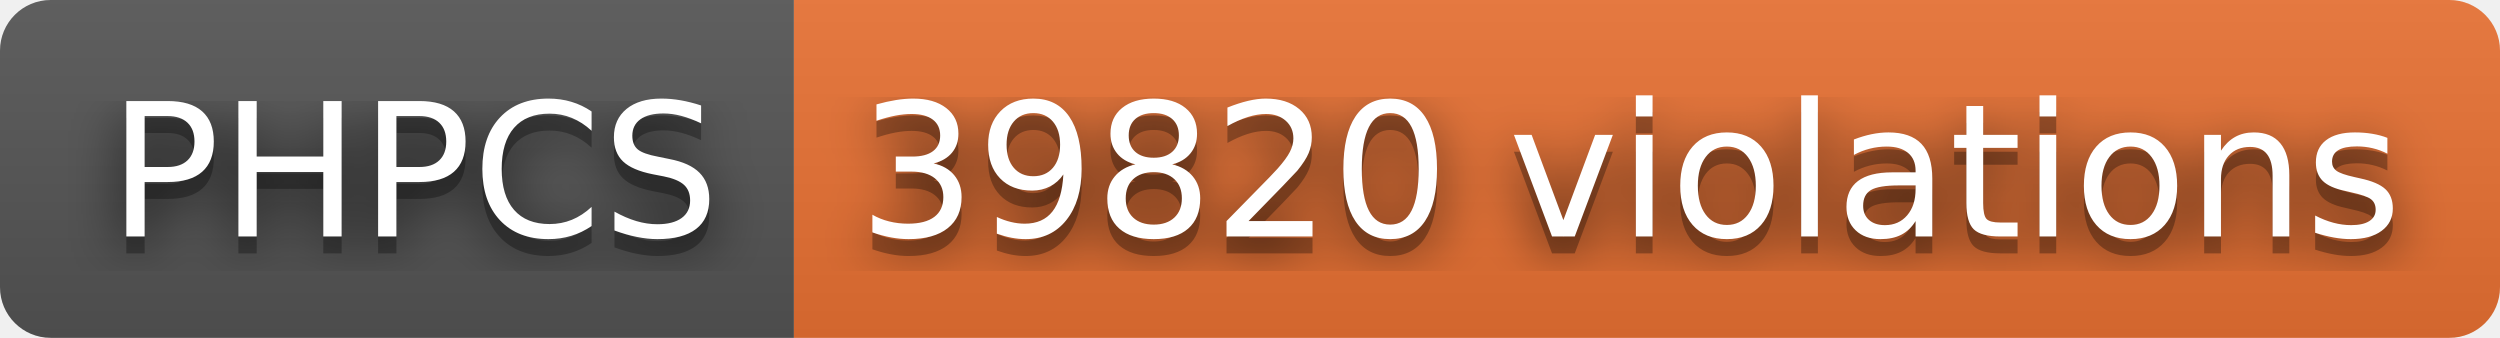
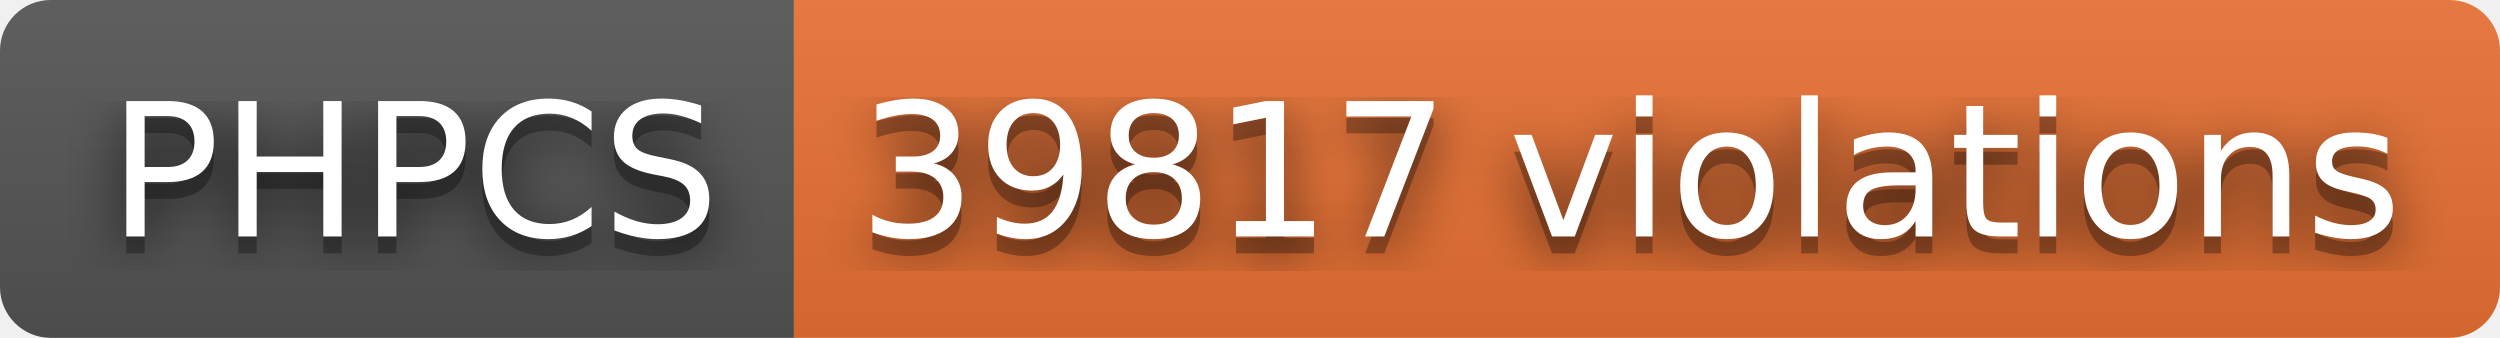
- <svg xmlns="http://www.w3.org/2000/svg" width="148" height="20" role="img" aria-label="PHPCS: 39820 violations">
+ <svg xmlns="http://www.w3.org/2000/svg" width="148" height="20" role="img" aria-label="PHPCS: 39817 violations">
  <filter id="blur">
    <feGaussianBlur stdDeviation="16" />
  </filter>
  <linearGradient id="s" x2="0" y2="100%">
    <stop offset="0" stop-color="#bbb" stop-opacity=".1" />
    <stop offset="1" stop-opacity=".1" />
  </linearGradient>
  <clipPath id="r">
    <rect width="148" height="20" rx="3" />
  </clipPath>
  <g clip-path="url(#r)">
    <rect width="47" height="20" fill="#555" />
    <rect x="47" width="101" height="20" fill="#ea7233" />
    <rect width="148" height="20" fill="url(#s)" />
  </g>
  <g fill="#fff" text-anchor="middle" font-family="Verdana,Geneva,DejaVu Sans,sans-serif" text-rendering="geometricPrecision" font-size="110">
    <g transform="scale(.1)">
      <g aria-hidden="true" fill="#010101">
        <text x="245" y="150" fill-opacity=".8" filter="url(#blur)" textLength="370">PHPCS</text>
        <text x="245" y="150" fill-opacity=".3" textLength="370">PHPCS</text>
      </g>
      <text x="245" y="140" textLength="370">PHPCS</text>
    </g>
    <g transform="scale(.1)">
      <g aria-hidden="true" fill="#010101">
-         <text x="965" y="150" fill-opacity=".8" filter="url(#blur)" textLength="910">39820 violations</text>
-         <text x="965" y="150" fill-opacity=".3" textLength="910">39820 violations</text>
+         <text x="965" y="150" fill-opacity=".8" filter="url(#blur)" textLength="910">39817 violations</text>
+         <text x="965" y="150" fill-opacity=".3" textLength="910">39817 violations</text>
      </g>
-       <text x="965" y="140" textLength="910">39820 violations</text>
+       <text x="965" y="140" textLength="910">39817 violations</text>
    </g>
  </g>
</svg>
